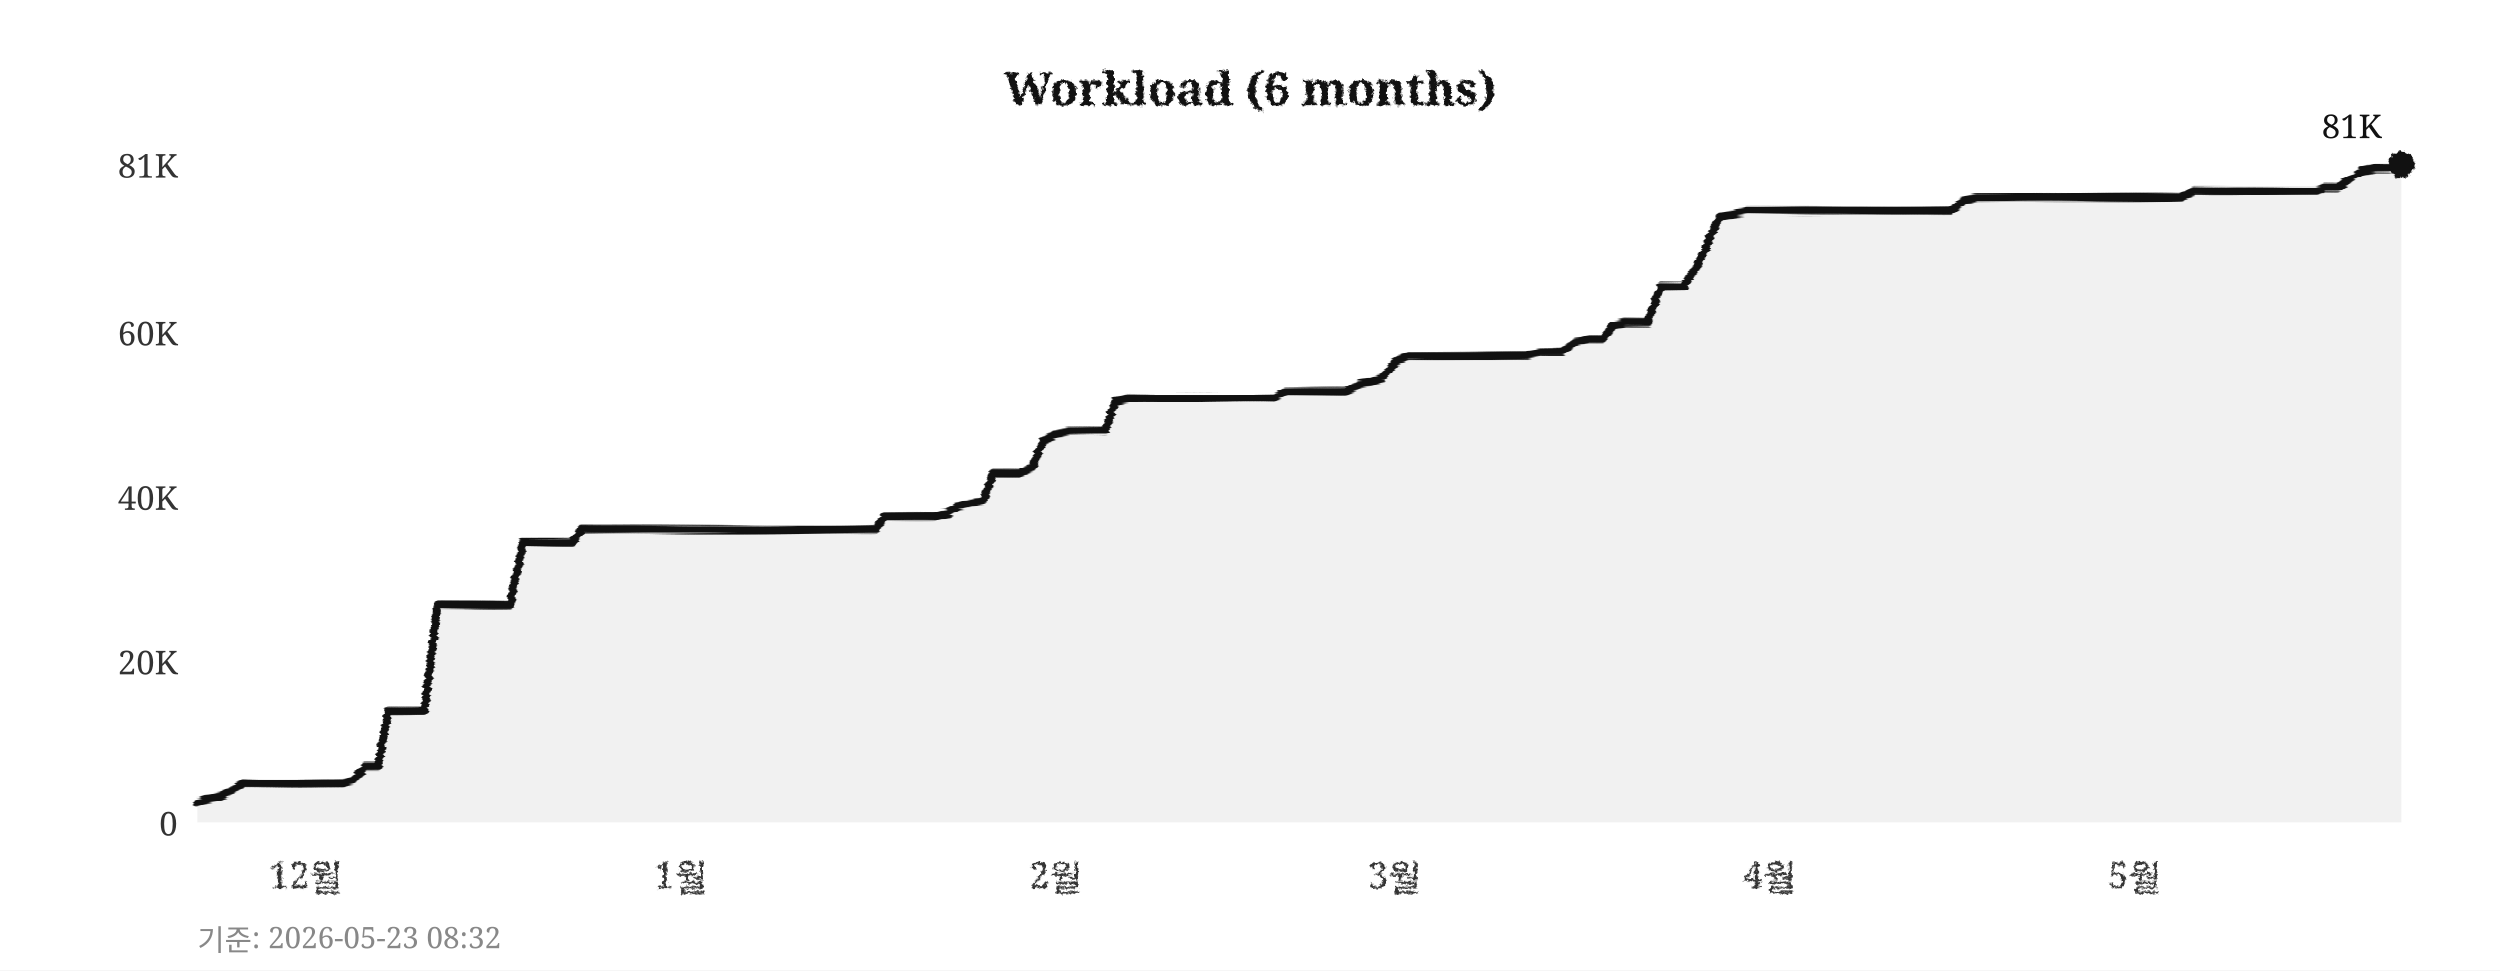
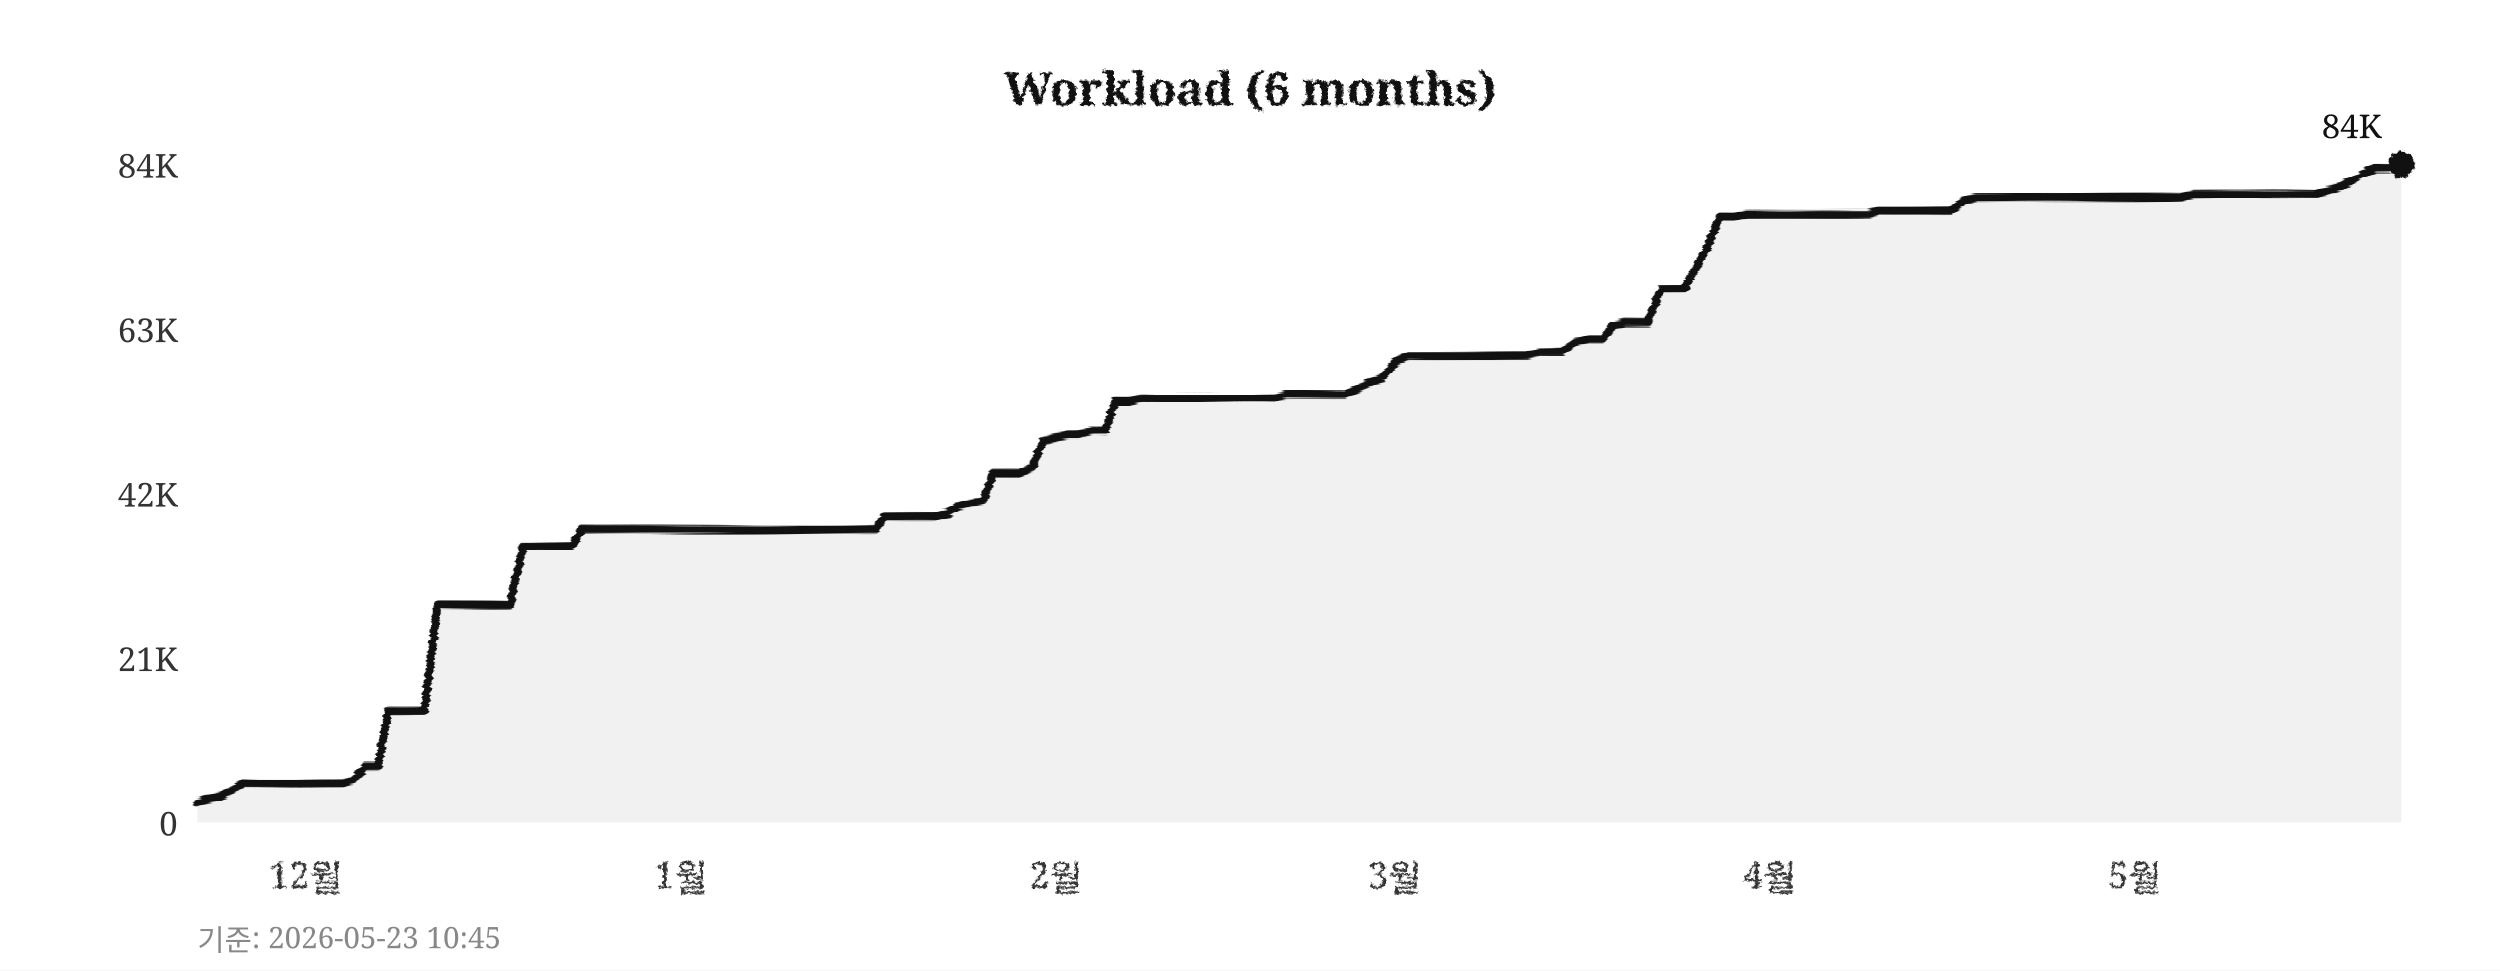
<svg xmlns="http://www.w3.org/2000/svg" width="760" height="295">
  <defs>
    <filter id="pencil" x="-5%" y="-5%" width="110%" height="110%">
      <feTurbulence type="fractalNoise" baseFrequency="0.9" numOctaves="4" seed="5" result="noise" />
      <feDisplacementMap in="SourceGraphic" in2="noise" scale="1.6" xChannelSelector="R" yChannelSelector="G" />
    </filter>
    <filter id="pline" x="-2%" y="-30%" width="104%" height="160%">
      <feTurbulence type="fractalNoise" baseFrequency="0.015 0.9" numOctaves="3" seed="11" result="noise" />
      <feDisplacementMap in="SourceGraphic" in2="noise" scale="1.8" xChannelSelector="R" yChannelSelector="G" />
    </filter>
    <filter id="rough" x="-5%" y="-5%" width="110%" height="110%">
      <feTurbulence type="turbulence" baseFrequency="0.05" numOctaves="2" seed="2" result="noise" />
      <feDisplacementMap in="SourceGraphic" in2="noise" scale="2" xChannelSelector="R" yChannelSelector="G" />
    </filter>
  </defs>
  <rect width="760" height="295" fill="#ffffff" />
  <text x="380" y="32" text-anchor="middle" font-size="14" font-weight="bold" font-family="Georgia,serif" fill="#111111" filter="url(#pencil)">Workload (6 months)</text>
  <line x1="60" y1="250" x2="730" y2="250" stroke="#cccccc" stroke-width="0.7" stroke-dasharray="4,5" filter="url(#rough)" />
  <text x="54" y="254" text-anchor="end" font-size="10" font-family="Georgia,serif" fill="#333333">0</text>
-   <line x1="60" y1="201" x2="730" y2="201" stroke="#cccccc" stroke-width="0.7" stroke-dasharray="4,5" filter="url(#rough)" />
-   <text x="54" y="205" text-anchor="end" font-size="10" font-family="Georgia,serif" fill="#333333">20K</text>
-   <line x1="60" y1="151" x2="730" y2="151" stroke="#cccccc" stroke-width="0.7" stroke-dasharray="4,5" filter="url(#rough)" />
-   <text x="54" y="155" text-anchor="end" font-size="10" font-family="Georgia,serif" fill="#333333">40K</text>
-   <line x1="60" y1="101" x2="730" y2="101" stroke="#cccccc" stroke-width="0.7" stroke-dasharray="4,5" filter="url(#rough)" />
-   <text x="54" y="105" text-anchor="end" font-size="10" font-family="Georgia,serif" fill="#333333">60K</text>
+   <line x1="60" y1="200" x2="730" y2="200" stroke="#cccccc" stroke-width="0.7" stroke-dasharray="4,5" filter="url(#rough)" />
+   <text x="54" y="204" text-anchor="end" font-size="10" font-family="Georgia,serif" fill="#333333">21K</text>
+   <line x1="60" y1="150" x2="730" y2="150" stroke="#cccccc" stroke-width="0.7" stroke-dasharray="4,5" filter="url(#rough)" />
+   <text x="54" y="154" text-anchor="end" font-size="10" font-family="Georgia,serif" fill="#333333">42K</text>
+   <line x1="60" y1="100" x2="730" y2="100" stroke="#cccccc" stroke-width="0.7" stroke-dasharray="4,5" filter="url(#rough)" />
+   <text x="54" y="104" text-anchor="end" font-size="10" font-family="Georgia,serif" fill="#333333">63K</text>
  <line x1="60" y1="50" x2="730" y2="50" stroke="#cccccc" stroke-width="0.7" stroke-dasharray="4,5" filter="url(#rough)" />
-   <text x="54" y="54" text-anchor="end" font-size="10" font-family="Georgia,serif" fill="#333333">81K</text>
+   <text x="54" y="54" text-anchor="end" font-size="10" font-family="Georgia,serif" fill="#333333">84K</text>
  <text x="93" y="270" text-anchor="middle" font-size="11" font-family="Georgia,serif" fill="#333333" filter="url(#pencil)">12월</text>
  <text x="207" y="270" text-anchor="middle" font-size="11" font-family="Georgia,serif" fill="#333333" filter="url(#pencil)">1월</text>
  <text x="321" y="270" text-anchor="middle" font-size="11" font-family="Georgia,serif" fill="#333333" filter="url(#pencil)">2월</text>
  <text x="424" y="270" text-anchor="middle" font-size="11" font-family="Georgia,serif" fill="#333333" filter="url(#pencil)">3월</text>
  <text x="538" y="270" text-anchor="middle" font-size="11" font-family="Georgia,serif" fill="#333333" filter="url(#pencil)">4월</text>
  <text x="649" y="270" text-anchor="middle" font-size="11" font-family="Georgia,serif" fill="#333333" filter="url(#pencil)">5월</text>
  <line x1="59" y1="42" x2="59" y2="256" stroke="#111111" stroke-width="2" filter="url(#pline)" />
  <line x1="52" y1="251" x2="738" y2="251" stroke="#111111" stroke-width="2" filter="url(#pline)" />
-   <polygon points="60,250 60,244 63,243 67,242 71,240 74,238 78,238 82,238 85,238 89,238 93,238 96,238 100,238 104,238 107,237 111,233 115,233 118,216 122,216 126,216 129,216 133,184 137,184 140,184 144,184 148,184 152,184 155,184 159,165 163,165 166,165 170,165 174,165 177,161 181,161 185,161 188,161 192,161 196,161 199,161 203,161 207,161 210,161 214,161 218,161 221,161 225,161 229,161 233,161 236,161 240,161 244,161 247,161 251,161 255,161 258,161 262,161 266,161 269,157 273,157 277,157 280,157 284,157 288,156 291,154 295,153 299,152 302,144 306,144 310,144 314,142 317,134 321,132 325,131 328,131 332,131 336,131 339,122 343,121 347,121 350,121 354,121 358,121 361,121 365,121 369,121 372,121 376,121 380,121 383,121 387,121 391,119 395,119 398,119 402,119 406,119 409,119 413,117 417,116 420,115 424,110 428,108 431,108 435,108 439,108 442,108 446,108 450,108 453,108 457,108 461,108 464,108 468,107 472,107 475,107 479,104 483,103 487,103 490,99 494,98 498,98 501,98 505,87 509,87 512,87 516,81 520,72 523,66 527,65 531,64 534,64 538,64 542,64 545,64 549,64 553,64 556,64 560,64 564,64 568,64 571,64 575,64 579,64 582,64 586,64 590,64 593,64 597,61 601,60 604,60 608,60 612,60 615,60 619,60 623,60 626,60 630,60 634,60 637,60 641,60 645,60 649,60 652,60 656,60 660,60 663,60 667,58 671,58 674,58 678,58 682,58 685,58 689,58 693,58 696,58 700,58 704,58 707,57 711,57 715,54 718,52 722,51 726,51 730,50 730,250" fill="#e8e8e8" opacity="0.6" />
-   <polyline points="60,244 63,243 67,242 71,240 74,238 78,238 82,238 85,238 89,238 93,238 96,238 100,238 104,238 107,237 111,233 115,233 118,216 122,216 126,216 129,216 133,184 137,184 140,184 144,184 148,184 152,184 155,184 159,165 163,165 166,165 170,165 174,165 177,161 181,161 185,161 188,161 192,161 196,161 199,161 203,161 207,161 210,161 214,161 218,161 221,161 225,161 229,161 233,161 236,161 240,161 244,161 247,161 251,161 255,161 258,161 262,161 266,161 269,157 273,157 277,157 280,157 284,157 288,156 291,154 295,153 299,152 302,144 306,144 310,144 314,142 317,134 321,132 325,131 328,131 332,131 336,131 339,122 343,121 347,121 350,121 354,121 358,121 361,121 365,121 369,121 372,121 376,121 380,121 383,121 387,121 391,119 395,119 398,119 402,119 406,119 409,119 413,117 417,116 420,115 424,110 428,108 431,108 435,108 439,108 442,108 446,108 450,108 453,108 457,108 461,108 464,108 468,107 472,107 475,107 479,104 483,103 487,103 490,99 494,98 498,98 501,98 505,87 509,87 512,87 516,81 520,72 523,66 527,65 531,64 534,64 538,64 542,64 545,64 549,64 553,64 556,64 560,64 564,64 568,64 571,64 575,64 579,64 582,64 586,64 590,64 593,64 597,61 601,60 604,60 608,60 612,60 615,60 619,60 623,60 626,60 630,60 634,60 637,60 641,60 645,60 649,60 652,60 656,60 660,60 663,60 667,58 671,58 674,58 678,58 682,58 685,58 689,58 693,58 696,58 700,58 704,58 707,57 711,57 715,54 718,52 722,51 726,51 730,50" fill="none" stroke="#111111" stroke-width="2.4" stroke-linejoin="round" stroke-linecap="round" filter="url(#pline)" />
+   <polygon points="60,250 60,244 63,243 67,242 71,240 74,238 78,238 82,238 85,238 89,238 93,238 96,238 100,238 104,238 107,237 111,233 115,233 118,216 122,216 126,216 129,216 133,184 137,184 140,184 144,184 148,184 152,184 155,184 159,166 163,166 166,166 170,166 174,166 177,161 181,161 185,161 188,161 192,161 196,161 199,161 203,161 207,161 210,161 214,161 218,161 221,161 225,161 229,161 233,161 236,161 240,161 244,161 247,161 251,161 255,161 258,161 262,161 266,161 269,157 273,157 277,157 280,157 284,157 288,156 291,154 295,153 299,152 302,144 306,144 310,144 314,142 317,134 321,133 325,132 328,132 332,131 336,131 339,122 343,122 347,121 350,121 354,121 358,121 361,121 365,121 369,121 372,121 376,121 380,121 383,121 387,121 391,120 395,120 398,120 402,120 406,120 409,120 413,118 417,116 420,115 424,110 428,108 431,108 435,108 439,108 442,108 446,108 450,108 453,108 457,108 461,108 464,108 468,107 472,107 475,107 479,104 483,103 487,103 490,99 494,98 498,98 501,98 505,88 509,88 512,88 516,81 520,73 523,66 527,66 531,65 534,65 538,65 542,65 545,65 549,65 553,65 556,65 560,65 564,65 568,65 571,64 575,64 579,64 582,64 586,64 590,64 593,64 597,61 601,60 604,60 608,60 612,60 615,60 619,60 623,60 626,60 630,60 634,60 637,60 641,60 645,60 649,60 652,60 656,60 660,60 663,60 667,59 671,59 674,59 678,59 682,59 685,59 689,59 693,59 696,59 700,59 704,59 707,58 711,57 715,55 718,53 722,51 726,51 730,50 730,250" fill="#e8e8e8" opacity="0.6" />
+   <polyline points="60,244 63,243 67,242 71,240 74,238 78,238 82,238 85,238 89,238 93,238 96,238 100,238 104,238 107,237 111,233 115,233 118,216 122,216 126,216 129,216 133,184 137,184 140,184 144,184 148,184 152,184 155,184 159,166 163,166 166,166 170,166 174,166 177,161 181,161 185,161 188,161 192,161 196,161 199,161 203,161 207,161 210,161 214,161 218,161 221,161 225,161 229,161 233,161 236,161 240,161 244,161 247,161 251,161 255,161 258,161 262,161 266,161 269,157 273,157 277,157 280,157 284,157 288,156 291,154 295,153 299,152 302,144 306,144 310,144 314,142 317,134 321,133 325,132 328,132 332,131 336,131 339,122 343,122 347,121 350,121 354,121 358,121 361,121 365,121 369,121 372,121 376,121 380,121 383,121 387,121 391,120 395,120 398,120 402,120 406,120 409,120 413,118 417,116 420,115 424,110 428,108 431,108 435,108 439,108 442,108 446,108 450,108 453,108 457,108 461,108 464,108 468,107 472,107 475,107 479,104 483,103 487,103 490,99 494,98 498,98 501,98 505,88 509,88 512,88 516,81 520,73 523,66 527,66 531,65 534,65 538,65 542,65 545,65 549,65 553,65 556,65 560,65 564,65 568,65 571,64 575,64 579,64 582,64 586,64 590,64 593,64 597,61 601,60 604,60 608,60 612,60 615,60 619,60 623,60 626,60 630,60 634,60 637,60 641,60 645,60 649,60 652,60 656,60 660,60 663,60 667,59 671,59 674,59 678,59 682,59 685,59 689,59 693,59 696,59 700,59 704,59 707,58 711,57 715,55 718,53 722,51 726,51 730,50" fill="none" stroke="#111111" stroke-width="2.4" stroke-linejoin="round" stroke-linecap="round" filter="url(#pline)" />
  <circle cx="730" cy="50" r="4" fill="#111111" filter="url(#pencil)" />
-   <text x="724" y="42" text-anchor="end" font-size="10" font-family="Georgia,serif" fill="#111111">81K</text>
-   <text x="60" y="289" font-size="9" font-family="Georgia,serif" fill="#888888">기준: 2026-05-23 08:32</text>
+   <text x="724" y="42" text-anchor="end" font-size="10" font-family="Georgia,serif" fill="#111111">84K</text>
+   <text x="60" y="289" font-size="9" font-family="Georgia,serif" fill="#888888">기준: 2026-05-23 10:45</text>
</svg>
